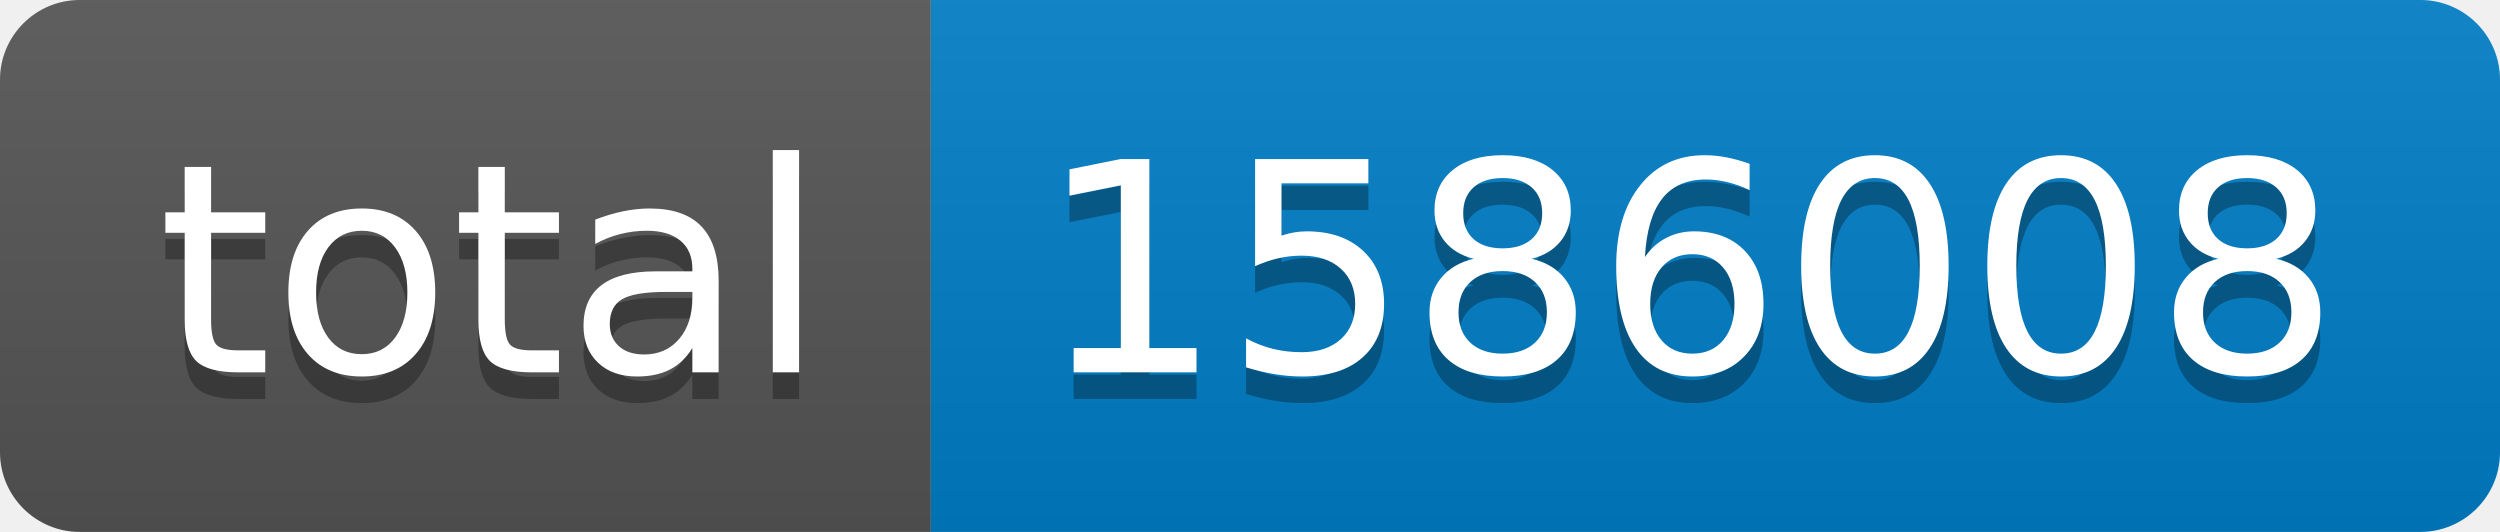
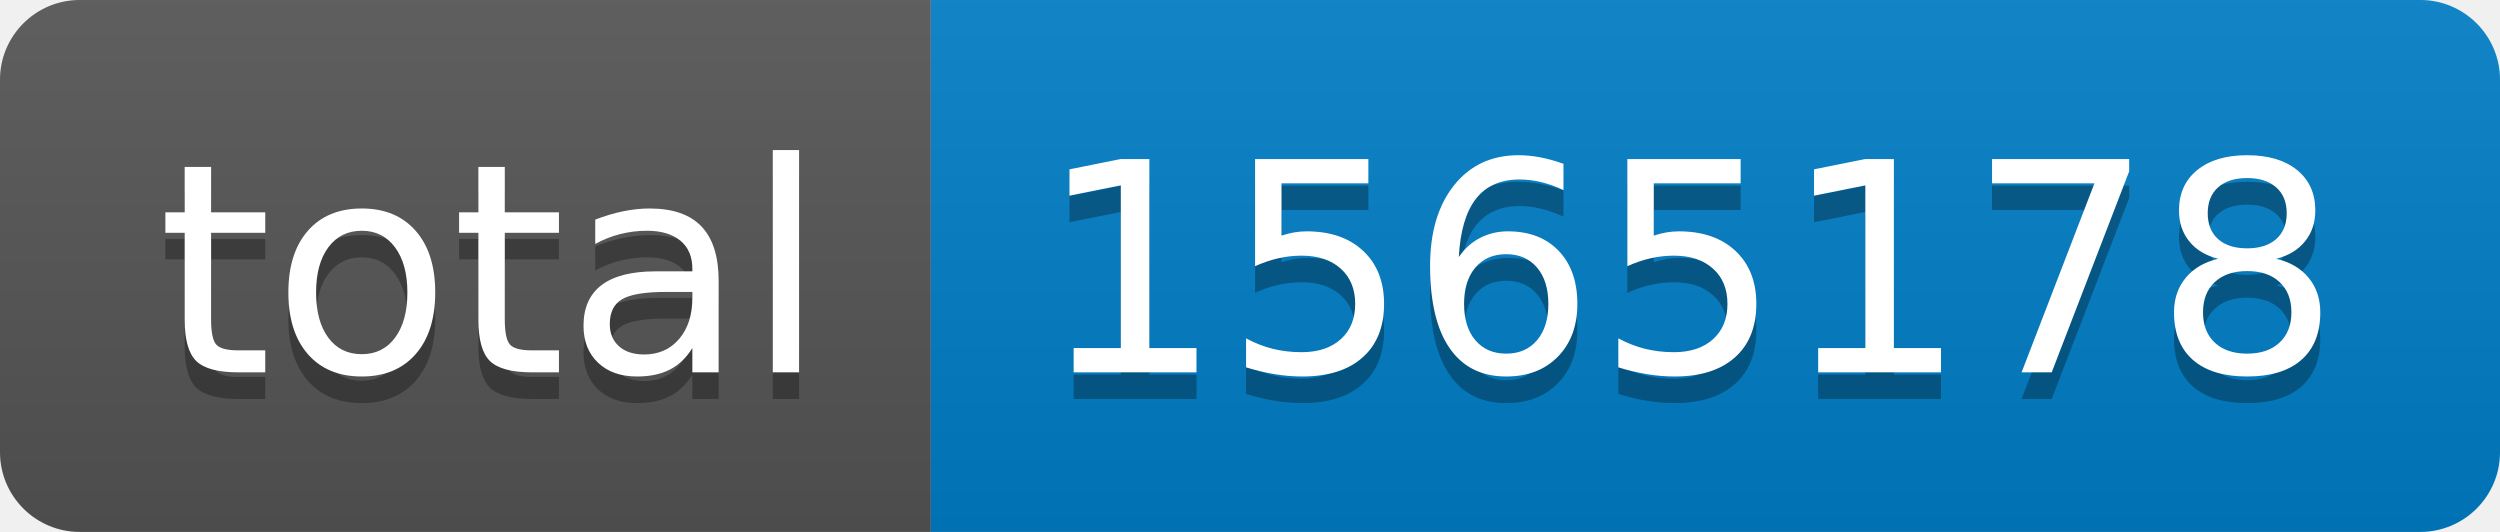
- <svg xmlns="http://www.w3.org/2000/svg" width="94" height="20" role="img" aria-label="total: 1586008">
+ <svg xmlns="http://www.w3.org/2000/svg" width="94" height="20" role="img" aria-label="total: 1565178">
  <linearGradient id="s" x2="0" y2="100%">
    <stop offset="0" stop-color="#bbb" stop-opacity=".1" />
    <stop offset="1" stop-opacity=".1" />
  </linearGradient>
  <clipPath id="r">
    <rect width="94" height="20" rx="3" fill="#fff" />
  </clipPath>
  <g clip-path="url(#r)">
    <rect width="35" height="20" fill="#555" />
    <rect x="35" width="59" height="20" fill="#007ec6" />
    <rect width="94" height="20" fill="url(#s)" />
  </g>
  <g fill="#fff" text-anchor="middle" font-family="Verdana,Geneva,DejaVu Sans,sans-serif" text-rendering="geometricPrecision" font-size="110">
    <text aria-hidden="true" x="185" y="150" fill="#010101" fill-opacity=".3" transform="scale(.1)" textLength="250">total</text>
    <text x="185" y="140" transform="scale(.1)" fill="#fff" textLength="250">total</text>
-     <text aria-hidden="true" x="635" y="150" fill="#010101" fill-opacity=".3" transform="scale(.1)" textLength="490">1586008</text>
-     <text x="635" y="140" transform="scale(.1)" fill="#fff" textLength="490">1586008</text>
+     <text aria-hidden="true" x="635" y="150" fill="#010101" fill-opacity=".3" transform="scale(.1)" textLength="490">1565178</text>
+     <text x="635" y="140" transform="scale(.1)" fill="#fff" textLength="490">1565178</text>
  </g>
</svg>
